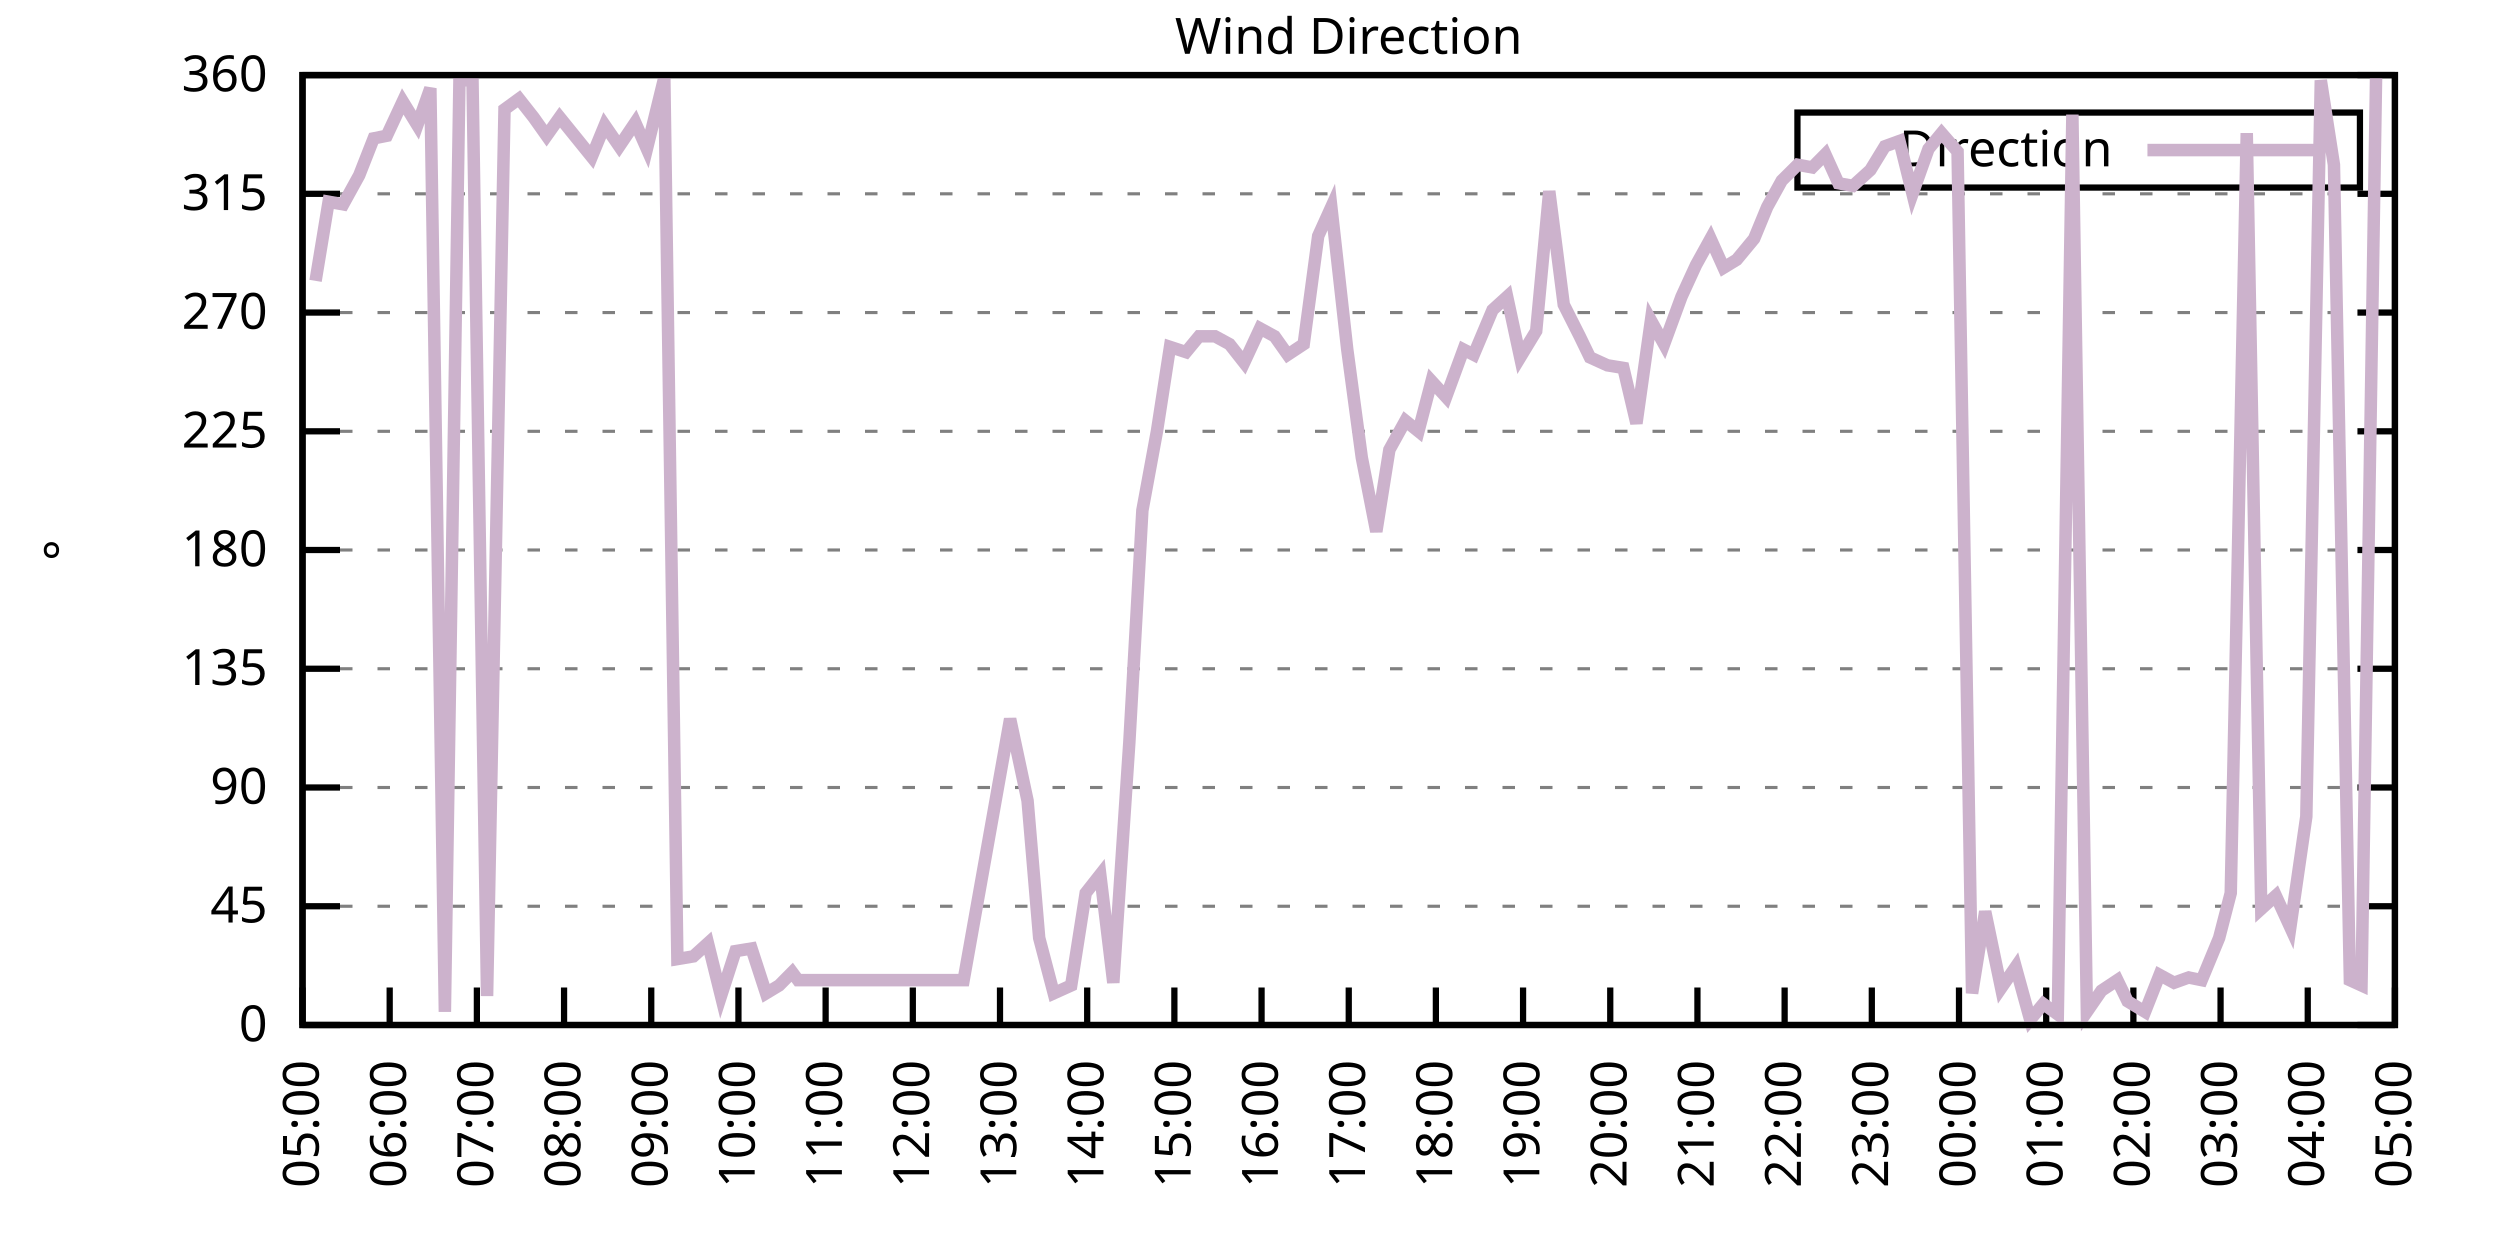
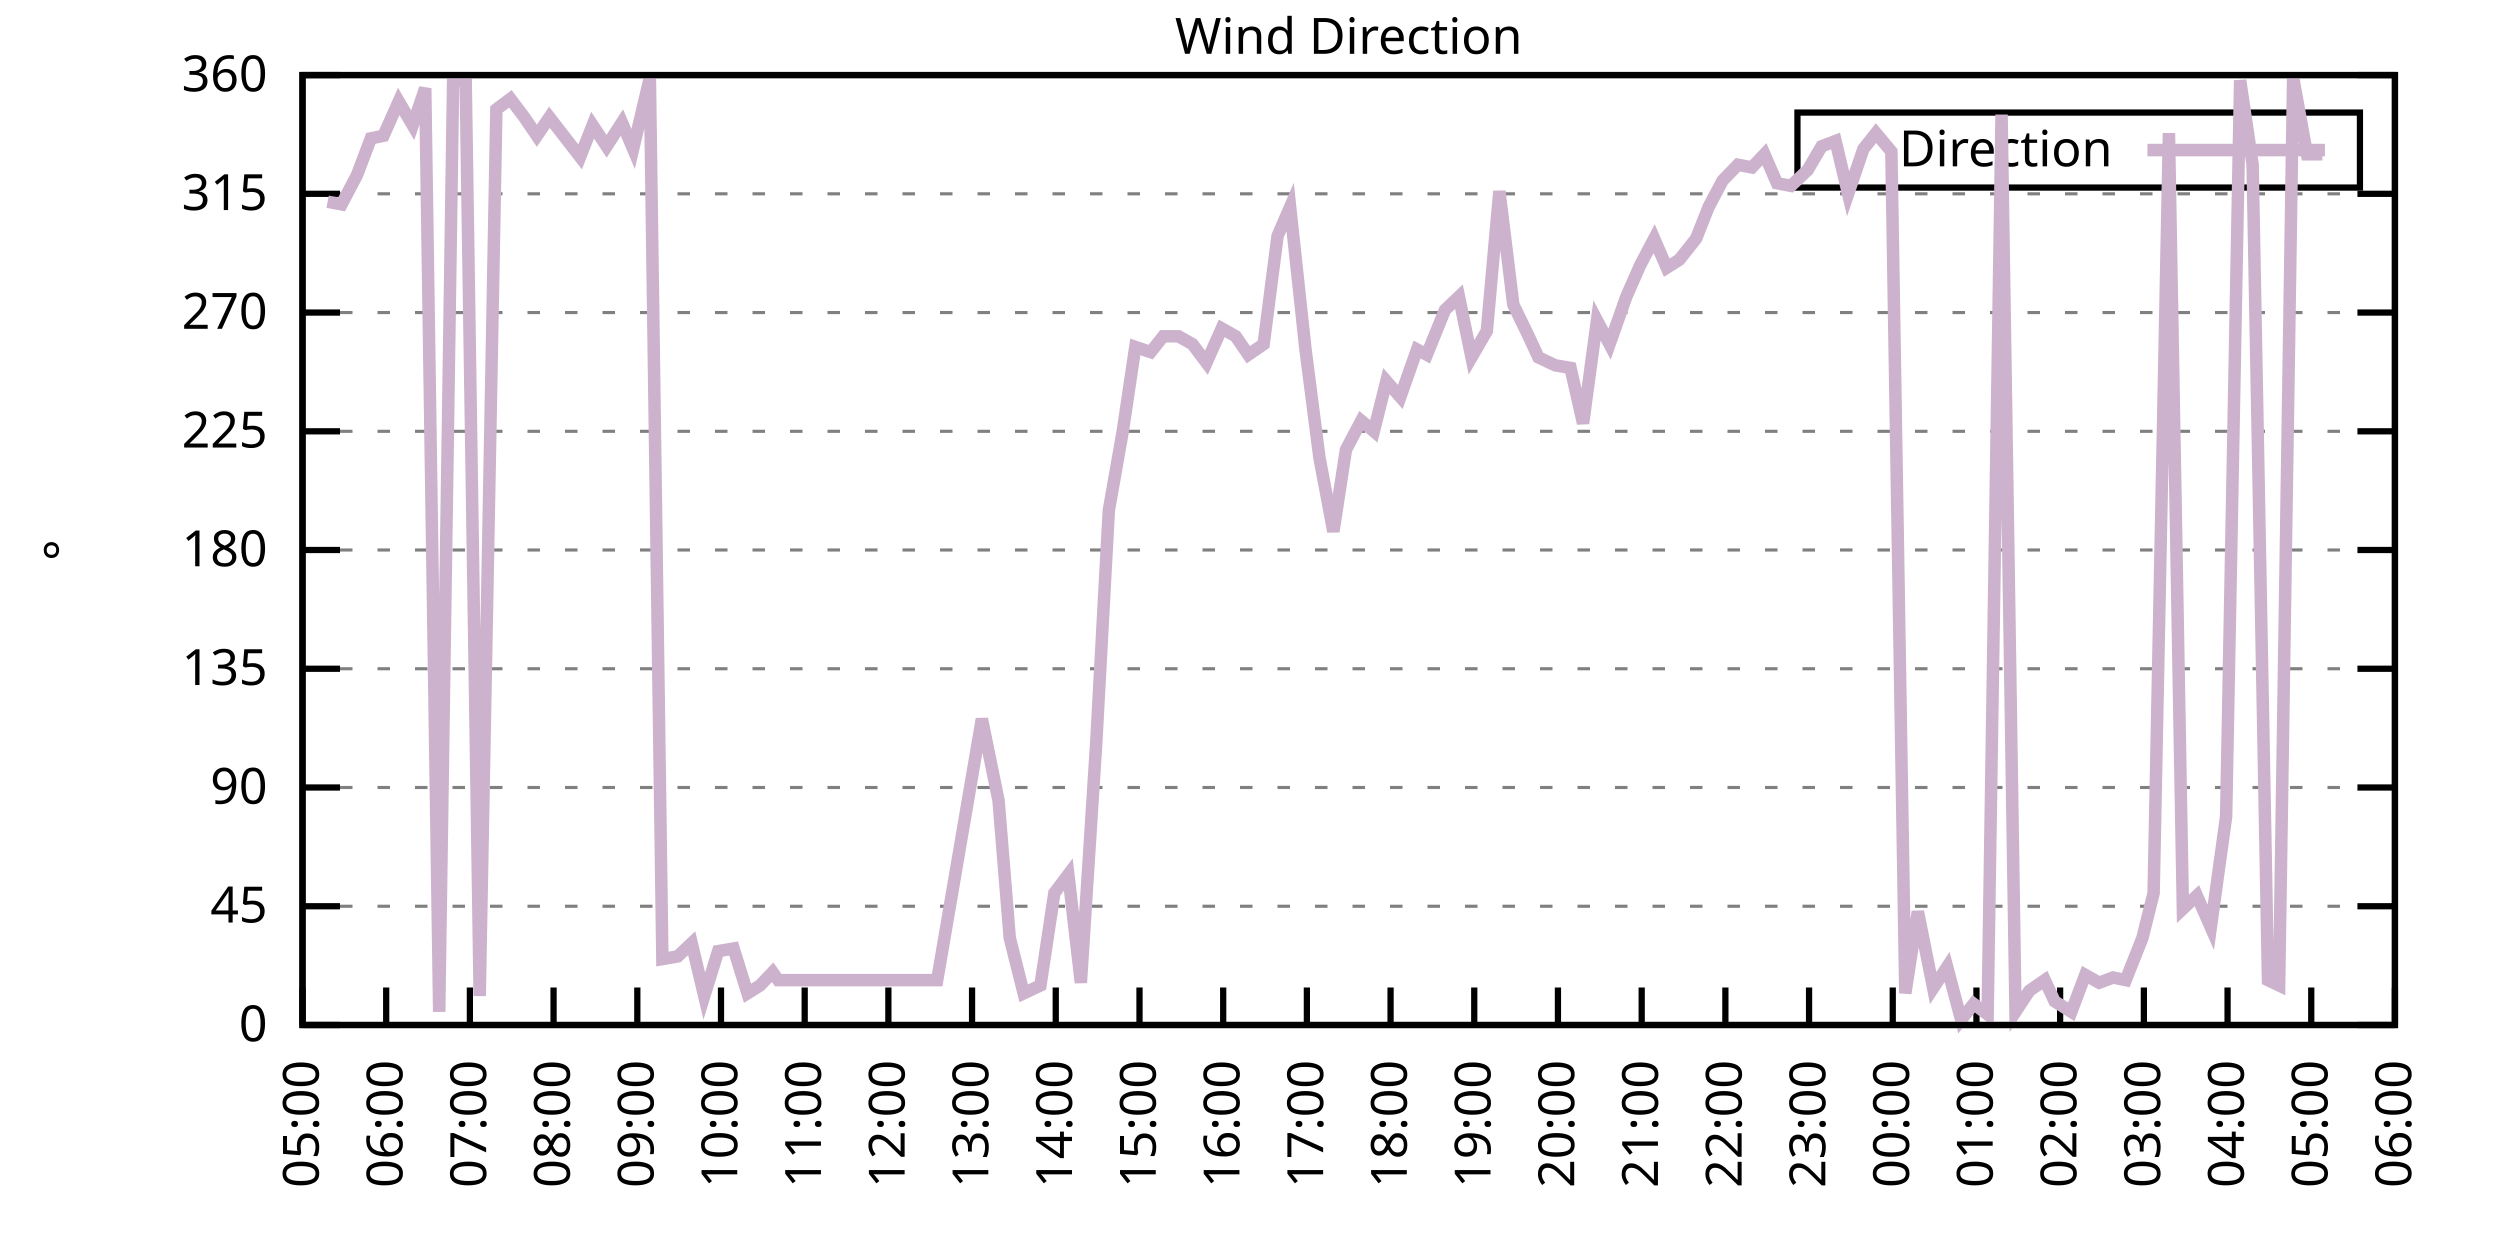
<svg xmlns="http://www.w3.org/2000/svg" xmlns:xlink="http://www.w3.org/1999/xlink" width="400" height="200" viewBox="0 0 400 200">
  <g id="gnuplot_canvas">
    <rect x="0" y="0" width="400" height="200" fill="none" />
    <defs>
      <circle id="gpDot" r="0.5" stroke-width="0.5" stroke="currentColor" />
      <path id="gpPt0" stroke-width="0.333" stroke="currentColor" d="M-1,0 h2 M0,-1 v2" />
      <path id="gpPt1" stroke-width="0.333" stroke="currentColor" d="M-1,-1 L1,1 M1,-1 L-1,1" />
      <path id="gpPt2" stroke-width="0.333" stroke="currentColor" d="M-1,0 L1,0 M0,-1 L0,1 M-1,-1 L1,1 M-1,1 L1,-1" />
      <rect id="gpPt3" stroke-width="0.333" stroke="currentColor" x="-1" y="-1" width="2" height="2" />
      <rect id="gpPt4" stroke-width="0.333" stroke="currentColor" fill="currentColor" x="-1" y="-1" width="2" height="2" />
      <circle id="gpPt5" stroke-width="0.333" stroke="currentColor" cx="0" cy="0" r="1" />
      <use xlink:href="#gpPt5" id="gpPt6" fill="currentColor" stroke="none" />
      <path id="gpPt7" stroke-width="0.333" stroke="currentColor" d="M0,-1.33 L-1.33,0.67 L1.33,0.67 z" />
      <use xlink:href="#gpPt7" id="gpPt8" fill="currentColor" stroke="none" />
      <use xlink:href="#gpPt7" id="gpPt9" stroke="currentColor" transform="rotate(180)" />
      <use xlink:href="#gpPt9" id="gpPt10" fill="currentColor" stroke="none" />
      <use xlink:href="#gpPt3" id="gpPt11" stroke="currentColor" transform="rotate(45)" />
      <use xlink:href="#gpPt11" id="gpPt12" fill="currentColor" stroke="none" />
      <path id="gpPt13" stroke-width="0.333" stroke="currentColor" d="M0,1.330 L1.265,0.411 L0.782,-1.067 L-0.782,-1.076 L-1.265,0.411 z" />
      <use xlink:href="#gpPt13" id="gpPt14" fill="currentColor" stroke="none" />
      <filter id="textbox" filterUnits="objectBoundingBox" x="0" y="0" height="1" width="1">
        <feFlood flood-color="white" flood-opacity="1" result="bgnd" />
        <feComposite in="SourceGraphic" in2="bgnd" operator="atop" />
      </filter>
      <filter id="greybox" filterUnits="objectBoundingBox" x="0" y="0" height="1" width="1">
        <feFlood flood-color="lightgrey" flood-opacity="1" result="grey" />
        <feComposite in="SourceGraphic" in2="grey" operator="atop" />
      </filter>
    </defs>
    <g fill="none" color="white" stroke="currentColor" stroke-width="1.00" stroke-linecap="butt" stroke-linejoin="miter">
</g>
    <g fill="none" color="black" stroke="currentColor" stroke-width="1.00" stroke-linecap="butt" stroke-linejoin="miter">
      <g stroke="none" shape-rendering="crispEdges">
        <polygon fill="rgb(255, 255, 255)" points="48.40,164.00 383.18,164.00 383.18,12.02 48.40,12.02 " />
      </g>
    </g>
    <g fill="none" color="black" stroke="currentColor" stroke-width="1.00" stroke-linecap="butt" stroke-linejoin="miter">
</g>
    <g fill="none" color="black" stroke="black" stroke-width="0.50" stroke-linecap="butt" stroke-linejoin="miter">
</g>
    <g fill="none" color="gray" stroke="currentColor" stroke-width="0.50" stroke-linecap="butt" stroke-linejoin="miter">
      <path stroke="gray" stroke-dasharray="2,4" class="gridline" d="M48.40,164.00 L383.19,164.00  " />
    </g>
    <g fill="none" color="gray" stroke="gray" stroke-width="1.00" stroke-linecap="butt" stroke-linejoin="miter">
</g>
    <g fill="none" color="black" stroke="currentColor" stroke-width="1.00" stroke-linecap="butt" stroke-linejoin="miter">
      <path stroke="black" d="M48.40,164.00 L54.40,164.00 M383.19,164.00 L377.19,164.00  " />
      <g transform="translate(42.80,166.60)" stroke="none" fill="black" font-family="Sans" font-size="8.00" text-anchor="end">
        <text>
          <tspan font-family="Sans"> 0</tspan>
        </text>
      </g>
    </g>
    <g fill="none" color="black" stroke="currentColor" stroke-width="1.00" stroke-linecap="butt" stroke-linejoin="miter">
</g>
    <g fill="none" color="black" stroke="black" stroke-width="0.50" stroke-linecap="butt" stroke-linejoin="miter">
</g>
    <g fill="none" color="gray" stroke="currentColor" stroke-width="0.50" stroke-linecap="butt" stroke-linejoin="miter">
      <path stroke="gray" stroke-dasharray="2,4" class="gridline" d="M48.40,145.00 L383.19,145.00  " />
    </g>
    <g fill="none" color="gray" stroke="gray" stroke-width="1.00" stroke-linecap="butt" stroke-linejoin="miter">
</g>
    <g fill="none" color="black" stroke="currentColor" stroke-width="1.00" stroke-linecap="butt" stroke-linejoin="miter">
      <path stroke="black" d="M48.40,145.00 L54.40,145.00 M383.19,145.00 L377.19,145.00  " />
      <g transform="translate(42.80,147.60)" stroke="none" fill="black" font-family="Sans" font-size="8.00" text-anchor="end">
        <text>
          <tspan font-family="Sans"> 45</tspan>
        </text>
      </g>
    </g>
    <g fill="none" color="black" stroke="currentColor" stroke-width="1.00" stroke-linecap="butt" stroke-linejoin="miter">
</g>
    <g fill="none" color="black" stroke="black" stroke-width="0.50" stroke-linecap="butt" stroke-linejoin="miter">
</g>
    <g fill="none" color="gray" stroke="currentColor" stroke-width="0.50" stroke-linecap="butt" stroke-linejoin="miter">
      <path stroke="gray" stroke-dasharray="2,4" class="gridline" d="M48.40,126.00 L383.19,126.00  " />
    </g>
    <g fill="none" color="gray" stroke="gray" stroke-width="1.00" stroke-linecap="butt" stroke-linejoin="miter">
</g>
    <g fill="none" color="black" stroke="currentColor" stroke-width="1.00" stroke-linecap="butt" stroke-linejoin="miter">
      <path stroke="black" d="M48.40,126.00 L54.40,126.00 M383.19,126.00 L377.19,126.00  " />
      <g transform="translate(42.80,128.60)" stroke="none" fill="black" font-family="Sans" font-size="8.00" text-anchor="end">
        <text>
          <tspan font-family="Sans"> 90</tspan>
        </text>
      </g>
    </g>
    <g fill="none" color="black" stroke="currentColor" stroke-width="1.00" stroke-linecap="butt" stroke-linejoin="miter">
</g>
    <g fill="none" color="black" stroke="black" stroke-width="0.50" stroke-linecap="butt" stroke-linejoin="miter">
</g>
    <g fill="none" color="gray" stroke="currentColor" stroke-width="0.50" stroke-linecap="butt" stroke-linejoin="miter">
      <path stroke="gray" stroke-dasharray="2,4" class="gridline" d="M48.40,107.00 L383.19,107.00  " />
    </g>
    <g fill="none" color="gray" stroke="gray" stroke-width="1.00" stroke-linecap="butt" stroke-linejoin="miter">
</g>
    <g fill="none" color="black" stroke="currentColor" stroke-width="1.00" stroke-linecap="butt" stroke-linejoin="miter">
      <path stroke="black" d="M48.40,107.00 L54.40,107.00 M383.19,107.00 L377.19,107.00  " />
      <g transform="translate(42.80,109.60)" stroke="none" fill="black" font-family="Sans" font-size="8.00" text-anchor="end">
        <text>
          <tspan font-family="Sans"> 135</tspan>
        </text>
      </g>
    </g>
    <g fill="none" color="black" stroke="currentColor" stroke-width="1.00" stroke-linecap="butt" stroke-linejoin="miter">
</g>
    <g fill="none" color="black" stroke="black" stroke-width="0.50" stroke-linecap="butt" stroke-linejoin="miter">
</g>
    <g fill="none" color="gray" stroke="currentColor" stroke-width="0.50" stroke-linecap="butt" stroke-linejoin="miter">
      <path stroke="gray" stroke-dasharray="2,4" class="gridline" d="M48.40,88.00 L383.19,88.00  " />
    </g>
    <g fill="none" color="gray" stroke="gray" stroke-width="1.00" stroke-linecap="butt" stroke-linejoin="miter">
</g>
    <g fill="none" color="black" stroke="currentColor" stroke-width="1.00" stroke-linecap="butt" stroke-linejoin="miter">
      <path stroke="black" d="M48.40,88.00 L54.40,88.00 M383.19,88.00 L377.19,88.00  " />
      <g transform="translate(42.80,90.60)" stroke="none" fill="black" font-family="Sans" font-size="8.00" text-anchor="end">
        <text>
          <tspan font-family="Sans"> 180</tspan>
        </text>
      </g>
    </g>
    <g fill="none" color="black" stroke="currentColor" stroke-width="1.00" stroke-linecap="butt" stroke-linejoin="miter">
</g>
    <g fill="none" color="black" stroke="black" stroke-width="0.50" stroke-linecap="butt" stroke-linejoin="miter">
</g>
    <g fill="none" color="gray" stroke="currentColor" stroke-width="0.50" stroke-linecap="butt" stroke-linejoin="miter">
      <path stroke="gray" stroke-dasharray="2,4" class="gridline" d="M48.40,69.01 L383.19,69.01  " />
    </g>
    <g fill="none" color="gray" stroke="gray" stroke-width="1.00" stroke-linecap="butt" stroke-linejoin="miter">
</g>
    <g fill="none" color="black" stroke="currentColor" stroke-width="1.00" stroke-linecap="butt" stroke-linejoin="miter">
      <path stroke="black" d="M48.40,69.01 L54.40,69.01 M383.19,69.01 L377.19,69.01  " />
      <g transform="translate(42.80,71.61)" stroke="none" fill="black" font-family="Sans" font-size="8.00" text-anchor="end">
        <text>
          <tspan font-family="Sans"> 225</tspan>
        </text>
      </g>
    </g>
    <g fill="none" color="black" stroke="currentColor" stroke-width="1.00" stroke-linecap="butt" stroke-linejoin="miter">
</g>
    <g fill="none" color="black" stroke="black" stroke-width="0.50" stroke-linecap="butt" stroke-linejoin="miter">
</g>
    <g fill="none" color="gray" stroke="currentColor" stroke-width="0.50" stroke-linecap="butt" stroke-linejoin="miter">
      <path stroke="gray" stroke-dasharray="2,4" class="gridline" d="M48.40,50.01 L383.19,50.01  " />
    </g>
    <g fill="none" color="gray" stroke="gray" stroke-width="1.00" stroke-linecap="butt" stroke-linejoin="miter">
</g>
    <g fill="none" color="black" stroke="currentColor" stroke-width="1.00" stroke-linecap="butt" stroke-linejoin="miter">
      <path stroke="black" d="M48.40,50.01 L54.40,50.01 M383.19,50.01 L377.19,50.01  " />
      <g transform="translate(42.80,52.61)" stroke="none" fill="black" font-family="Sans" font-size="8.00" text-anchor="end">
        <text>
          <tspan font-family="Sans"> 270</tspan>
        </text>
      </g>
    </g>
    <g fill="none" color="black" stroke="currentColor" stroke-width="1.00" stroke-linecap="butt" stroke-linejoin="miter">
</g>
    <g fill="none" color="black" stroke="black" stroke-width="0.50" stroke-linecap="butt" stroke-linejoin="miter">
</g>
    <g fill="none" color="gray" stroke="currentColor" stroke-width="0.50" stroke-linecap="butt" stroke-linejoin="miter">
      <path stroke="gray" stroke-dasharray="2,4" class="gridline" d="M48.40,31.01 L383.19,31.01  " />
    </g>
    <g fill="none" color="gray" stroke="gray" stroke-width="1.00" stroke-linecap="butt" stroke-linejoin="miter">
</g>
    <g fill="none" color="black" stroke="currentColor" stroke-width="1.00" stroke-linecap="butt" stroke-linejoin="miter">
      <path stroke="black" d="M48.40,31.01 L54.40,31.01 M383.19,31.01 L377.19,31.01  " />
      <g transform="translate(42.80,33.61)" stroke="none" fill="black" font-family="Sans" font-size="8.00" text-anchor="end">
        <text>
          <tspan font-family="Sans"> 315</tspan>
        </text>
      </g>
    </g>
    <g fill="none" color="black" stroke="currentColor" stroke-width="1.00" stroke-linecap="butt" stroke-linejoin="miter">
</g>
    <g fill="none" color="black" stroke="black" stroke-width="0.50" stroke-linecap="butt" stroke-linejoin="miter">
</g>
    <g fill="none" color="gray" stroke="currentColor" stroke-width="0.50" stroke-linecap="butt" stroke-linejoin="miter">
      <path stroke="gray" stroke-dasharray="2,4" class="gridline" d="M48.40,12.01 L383.19,12.01  " />
    </g>
    <g fill="none" color="gray" stroke="gray" stroke-width="1.00" stroke-linecap="butt" stroke-linejoin="miter">
</g>
    <g fill="none" color="black" stroke="currentColor" stroke-width="1.00" stroke-linecap="butt" stroke-linejoin="miter">
      <path stroke="black" d="M48.40,12.01 L54.40,12.01 M383.19,12.01 L377.19,12.01  " />
      <g transform="translate(42.80,14.61)" stroke="none" fill="black" font-family="Sans" font-size="8.00" text-anchor="end">
        <text>
          <tspan font-family="Sans"> 360</tspan>
        </text>
      </g>
    </g>
    <g fill="none" color="black" stroke="currentColor" stroke-width="1.00" stroke-linecap="butt" stroke-linejoin="miter">
      <path stroke="black" d="M48.40,164.00 L48.40,158.00  " />
      <g transform="translate(51.00,169.60) rotate(270.00)" stroke="none" fill="black" font-family="Sans" font-size="8.00" text-anchor="end">
        <text>
          <tspan font-family="Sans">05:00</tspan>
        </text>
      </g>
    </g>
    <g fill="none" color="black" stroke="currentColor" stroke-width="1.00" stroke-linecap="butt" stroke-linejoin="miter">
-       <path stroke="black" d="M62.35,164.00 L62.35,158.00  " />
-       <g transform="translate(64.95,169.60) rotate(270.00)" stroke="none" fill="black" font-family="Sans" font-size="8.00" text-anchor="end">
+       <path stroke="black" d="M61.79,164.00 L61.79,158.00  " />
+       <g transform="translate(64.39,169.60) rotate(270.00)" stroke="none" fill="black" font-family="Sans" font-size="8.00" text-anchor="end">
        <text>
          <tspan font-family="Sans">06:00</tspan>
        </text>
      </g>
    </g>
    <g fill="none" color="black" stroke="currentColor" stroke-width="1.00" stroke-linecap="butt" stroke-linejoin="miter">
-       <path stroke="black" d="M76.30,164.00 L76.30,158.00  " />
-       <g transform="translate(78.90,169.60) rotate(270.00)" stroke="none" fill="black" font-family="Sans" font-size="8.00" text-anchor="end">
+       <path stroke="black" d="M75.18,164.00 L75.18,158.00  " />
+       <g transform="translate(77.78,169.60) rotate(270.00)" stroke="none" fill="black" font-family="Sans" font-size="8.00" text-anchor="end">
        <text>
          <tspan font-family="Sans">07:00</tspan>
        </text>
      </g>
    </g>
    <g fill="none" color="black" stroke="currentColor" stroke-width="1.00" stroke-linecap="butt" stroke-linejoin="miter">
-       <path stroke="black" d="M90.25,164.00 L90.25,158.00  " />
-       <g transform="translate(92.85,169.60) rotate(270.00)" stroke="none" fill="black" font-family="Sans" font-size="8.00" text-anchor="end">
+       <path stroke="black" d="M88.57,164.00 L88.57,158.00  " />
+       <g transform="translate(91.17,169.60) rotate(270.00)" stroke="none" fill="black" font-family="Sans" font-size="8.00" text-anchor="end">
        <text>
          <tspan font-family="Sans">08:00</tspan>
        </text>
      </g>
    </g>
    <g fill="none" color="black" stroke="currentColor" stroke-width="1.00" stroke-linecap="butt" stroke-linejoin="miter">
-       <path stroke="black" d="M104.20,164.00 L104.20,158.00  " />
-       <g transform="translate(106.80,169.60) rotate(270.00)" stroke="none" fill="black" font-family="Sans" font-size="8.00" text-anchor="end">
+       <path stroke="black" d="M101.97,164.00 L101.97,158.00  " />
+       <g transform="translate(104.57,169.60) rotate(270.00)" stroke="none" fill="black" font-family="Sans" font-size="8.00" text-anchor="end">
        <text>
          <tspan font-family="Sans">09:00</tspan>
        </text>
      </g>
    </g>
    <g fill="none" color="black" stroke="currentColor" stroke-width="1.00" stroke-linecap="butt" stroke-linejoin="miter">
-       <path stroke="black" d="M118.15,164.00 L118.15,158.00  " />
-       <g transform="translate(120.75,169.60) rotate(270.00)" stroke="none" fill="black" font-family="Sans" font-size="8.00" text-anchor="end">
+       <path stroke="black" d="M115.36,164.00 L115.36,158.00  " />
+       <g transform="translate(117.96,169.60) rotate(270.00)" stroke="none" fill="black" font-family="Sans" font-size="8.00" text-anchor="end">
        <text>
          <tspan font-family="Sans">10:00</tspan>
        </text>
      </g>
    </g>
    <g fill="none" color="black" stroke="currentColor" stroke-width="1.00" stroke-linecap="butt" stroke-linejoin="miter">
-       <path stroke="black" d="M132.10,164.00 L132.10,158.00  " />
-       <g transform="translate(134.70,169.60) rotate(270.00)" stroke="none" fill="black" font-family="Sans" font-size="8.00" text-anchor="end">
+       <path stroke="black" d="M128.75,164.00 L128.75,158.00  " />
+       <g transform="translate(131.35,169.60) rotate(270.00)" stroke="none" fill="black" font-family="Sans" font-size="8.00" text-anchor="end">
        <text>
          <tspan font-family="Sans">11:00</tspan>
        </text>
      </g>
    </g>
    <g fill="none" color="black" stroke="currentColor" stroke-width="1.00" stroke-linecap="butt" stroke-linejoin="miter">
-       <path stroke="black" d="M146.05,164.00 L146.05,158.00  " />
-       <g transform="translate(148.65,169.60) rotate(270.00)" stroke="none" fill="black" font-family="Sans" font-size="8.00" text-anchor="end">
+       <path stroke="black" d="M142.14,164.00 L142.14,158.00  " />
+       <g transform="translate(144.74,169.60) rotate(270.00)" stroke="none" fill="black" font-family="Sans" font-size="8.00" text-anchor="end">
        <text>
          <tspan font-family="Sans">12:00</tspan>
        </text>
      </g>
    </g>
    <g fill="none" color="black" stroke="currentColor" stroke-width="1.00" stroke-linecap="butt" stroke-linejoin="miter">
-       <path stroke="black" d="M160.00,164.00 L160.00,158.00  " />
-       <g transform="translate(162.60,169.60) rotate(270.00)" stroke="none" fill="black" font-family="Sans" font-size="8.00" text-anchor="end">
+       <path stroke="black" d="M155.53,164.00 L155.53,158.00  " />
+       <g transform="translate(158.13,169.60) rotate(270.00)" stroke="none" fill="black" font-family="Sans" font-size="8.00" text-anchor="end">
        <text>
          <tspan font-family="Sans">13:00</tspan>
        </text>
      </g>
    </g>
    <g fill="none" color="black" stroke="currentColor" stroke-width="1.00" stroke-linecap="butt" stroke-linejoin="miter">
-       <path stroke="black" d="M173.95,164.00 L173.95,158.00  " />
-       <g transform="translate(176.55,169.60) rotate(270.00)" stroke="none" fill="black" font-family="Sans" font-size="8.00" text-anchor="end">
+       <path stroke="black" d="M168.92,164.00 L168.92,158.00  " />
+       <g transform="translate(171.52,169.60) rotate(270.00)" stroke="none" fill="black" font-family="Sans" font-size="8.00" text-anchor="end">
        <text>
          <tspan font-family="Sans">14:00</tspan>
        </text>
      </g>
    </g>
    <g fill="none" color="black" stroke="currentColor" stroke-width="1.00" stroke-linecap="butt" stroke-linejoin="miter">
-       <path stroke="black" d="M187.90,164.00 L187.90,158.00  " />
-       <g transform="translate(190.50,169.60) rotate(270.00)" stroke="none" fill="black" font-family="Sans" font-size="8.00" text-anchor="end">
+       <path stroke="black" d="M182.32,164.00 L182.32,158.00  " />
+       <g transform="translate(184.92,169.60) rotate(270.00)" stroke="none" fill="black" font-family="Sans" font-size="8.00" text-anchor="end">
        <text>
          <tspan font-family="Sans">15:00</tspan>
        </text>
      </g>
    </g>
    <g fill="none" color="black" stroke="currentColor" stroke-width="1.00" stroke-linecap="butt" stroke-linejoin="miter">
-       <path stroke="black" d="M201.85,164.00 L201.85,158.00  " />
-       <g transform="translate(204.45,169.60) rotate(270.00)" stroke="none" fill="black" font-family="Sans" font-size="8.00" text-anchor="end">
+       <path stroke="black" d="M195.71,164.00 L195.71,158.00  " />
+       <g transform="translate(198.31,169.60) rotate(270.00)" stroke="none" fill="black" font-family="Sans" font-size="8.00" text-anchor="end">
        <text>
          <tspan font-family="Sans">16:00</tspan>
        </text>
      </g>
    </g>
    <g fill="none" color="black" stroke="currentColor" stroke-width="1.00" stroke-linecap="butt" stroke-linejoin="miter">
-       <path stroke="black" d="M215.80,164.00 L215.80,158.00  " />
-       <g transform="translate(218.40,169.60) rotate(270.00)" stroke="none" fill="black" font-family="Sans" font-size="8.00" text-anchor="end">
+       <path stroke="black" d="M209.10,164.00 L209.10,158.00  " />
+       <g transform="translate(211.70,169.60) rotate(270.00)" stroke="none" fill="black" font-family="Sans" font-size="8.00" text-anchor="end">
        <text>
          <tspan font-family="Sans">17:00</tspan>
        </text>
      </g>
    </g>
    <g fill="none" color="black" stroke="currentColor" stroke-width="1.00" stroke-linecap="butt" stroke-linejoin="miter">
-       <path stroke="black" d="M229.74,164.00 L229.74,158.00  " />
-       <g transform="translate(232.34,169.60) rotate(270.00)" stroke="none" fill="black" font-family="Sans" font-size="8.00" text-anchor="end">
+       <path stroke="black" d="M222.49,164.00 L222.49,158.00  " />
+       <g transform="translate(225.09,169.60) rotate(270.00)" stroke="none" fill="black" font-family="Sans" font-size="8.00" text-anchor="end">
        <text>
          <tspan font-family="Sans">18:00</tspan>
        </text>
      </g>
    </g>
    <g fill="none" color="black" stroke="currentColor" stroke-width="1.00" stroke-linecap="butt" stroke-linejoin="miter">
-       <path stroke="black" d="M243.69,164.00 L243.69,158.00  " />
-       <g transform="translate(246.29,169.60) rotate(270.00)" stroke="none" fill="black" font-family="Sans" font-size="8.00" text-anchor="end">
+       <path stroke="black" d="M235.88,164.00 L235.88,158.00  " />
+       <g transform="translate(238.48,169.60) rotate(270.00)" stroke="none" fill="black" font-family="Sans" font-size="8.00" text-anchor="end">
        <text>
          <tspan font-family="Sans">19:00</tspan>
        </text>
      </g>
    </g>
    <g fill="none" color="black" stroke="currentColor" stroke-width="1.00" stroke-linecap="butt" stroke-linejoin="miter">
-       <path stroke="black" d="M257.64,164.00 L257.64,158.00  " />
-       <g transform="translate(260.24,169.60) rotate(270.00)" stroke="none" fill="black" font-family="Sans" font-size="8.00" text-anchor="end">
+       <path stroke="black" d="M249.27,164.00 L249.27,158.00  " />
+       <g transform="translate(251.87,169.60) rotate(270.00)" stroke="none" fill="black" font-family="Sans" font-size="8.00" text-anchor="end">
        <text>
          <tspan font-family="Sans">20:00</tspan>
        </text>
      </g>
    </g>
    <g fill="none" color="black" stroke="currentColor" stroke-width="1.00" stroke-linecap="butt" stroke-linejoin="miter">
-       <path stroke="black" d="M271.59,164.00 L271.59,158.00  " />
-       <g transform="translate(274.19,169.60) rotate(270.00)" stroke="none" fill="black" font-family="Sans" font-size="8.00" text-anchor="end">
+       <path stroke="black" d="M262.67,164.00 L262.67,158.00  " />
+       <g transform="translate(265.27,169.60) rotate(270.00)" stroke="none" fill="black" font-family="Sans" font-size="8.00" text-anchor="end">
        <text>
          <tspan font-family="Sans">21:00</tspan>
        </text>
      </g>
    </g>
    <g fill="none" color="black" stroke="currentColor" stroke-width="1.00" stroke-linecap="butt" stroke-linejoin="miter">
-       <path stroke="black" d="M285.54,164.00 L285.54,158.00  " />
-       <g transform="translate(288.14,169.60) rotate(270.00)" stroke="none" fill="black" font-family="Sans" font-size="8.00" text-anchor="end">
+       <path stroke="black" d="M276.06,164.00 L276.06,158.00  " />
+       <g transform="translate(278.66,169.60) rotate(270.00)" stroke="none" fill="black" font-family="Sans" font-size="8.00" text-anchor="end">
        <text>
          <tspan font-family="Sans">22:00</tspan>
        </text>
      </g>
    </g>
    <g fill="none" color="black" stroke="currentColor" stroke-width="1.00" stroke-linecap="butt" stroke-linejoin="miter">
-       <path stroke="black" d="M299.49,164.00 L299.49,158.00  " />
-       <g transform="translate(302.09,169.60) rotate(270.00)" stroke="none" fill="black" font-family="Sans" font-size="8.00" text-anchor="end">
+       <path stroke="black" d="M289.45,164.00 L289.45,158.00  " />
+       <g transform="translate(292.05,169.60) rotate(270.00)" stroke="none" fill="black" font-family="Sans" font-size="8.00" text-anchor="end">
        <text>
          <tspan font-family="Sans">23:00</tspan>
        </text>
      </g>
    </g>
    <g fill="none" color="black" stroke="currentColor" stroke-width="1.00" stroke-linecap="butt" stroke-linejoin="miter">
-       <path stroke="black" d="M313.44,164.00 L313.44,158.00  " />
-       <g transform="translate(316.04,169.60) rotate(270.00)" stroke="none" fill="black" font-family="Sans" font-size="8.00" text-anchor="end">
+       <path stroke="black" d="M302.84,164.00 L302.84,158.00  " />
+       <g transform="translate(305.44,169.60) rotate(270.00)" stroke="none" fill="black" font-family="Sans" font-size="8.00" text-anchor="end">
        <text>
          <tspan font-family="Sans">00:00</tspan>
        </text>
      </g>
    </g>
    <g fill="none" color="black" stroke="currentColor" stroke-width="1.00" stroke-linecap="butt" stroke-linejoin="miter">
-       <path stroke="black" d="M327.39,164.00 L327.39,158.00  " />
-       <g transform="translate(329.99,169.60) rotate(270.00)" stroke="none" fill="black" font-family="Sans" font-size="8.00" text-anchor="end">
+       <path stroke="black" d="M316.23,164.00 L316.23,158.00  " />
+       <g transform="translate(318.83,169.60) rotate(270.00)" stroke="none" fill="black" font-family="Sans" font-size="8.00" text-anchor="end">
        <text>
          <tspan font-family="Sans">01:00</tspan>
        </text>
      </g>
    </g>
    <g fill="none" color="black" stroke="currentColor" stroke-width="1.00" stroke-linecap="butt" stroke-linejoin="miter">
-       <path stroke="black" d="M341.34,164.00 L341.34,158.00  " />
-       <g transform="translate(343.94,169.60) rotate(270.00)" stroke="none" fill="black" font-family="Sans" font-size="8.00" text-anchor="end">
+       <path stroke="black" d="M329.62,164.00 L329.62,158.00  " />
+       <g transform="translate(332.22,169.60) rotate(270.00)" stroke="none" fill="black" font-family="Sans" font-size="8.00" text-anchor="end">
        <text>
          <tspan font-family="Sans">02:00</tspan>
        </text>
      </g>
    </g>
    <g fill="none" color="black" stroke="currentColor" stroke-width="1.00" stroke-linecap="butt" stroke-linejoin="miter">
-       <path stroke="black" d="M355.29,164.00 L355.29,158.00  " />
-       <g transform="translate(357.89,169.60) rotate(270.00)" stroke="none" fill="black" font-family="Sans" font-size="8.00" text-anchor="end">
+       <path stroke="black" d="M343.02,164.00 L343.02,158.00  " />
+       <g transform="translate(345.62,169.60) rotate(270.00)" stroke="none" fill="black" font-family="Sans" font-size="8.00" text-anchor="end">
        <text>
          <tspan font-family="Sans">03:00</tspan>
        </text>
      </g>
    </g>
    <g fill="none" color="black" stroke="currentColor" stroke-width="1.00" stroke-linecap="butt" stroke-linejoin="miter">
-       <path stroke="black" d="M369.24,164.00 L369.24,158.00  " />
-       <g transform="translate(371.84,169.60) rotate(270.00)" stroke="none" fill="black" font-family="Sans" font-size="8.00" text-anchor="end">
+       <path stroke="black" d="M356.41,164.00 L356.41,158.00  " />
+       <g transform="translate(359.01,169.60) rotate(270.00)" stroke="none" fill="black" font-family="Sans" font-size="8.00" text-anchor="end">
        <text>
          <tspan font-family="Sans">04:00</tspan>
+         </text>
+       </g>
+     </g>
+     <g fill="none" color="black" stroke="currentColor" stroke-width="1.00" stroke-linecap="butt" stroke-linejoin="miter">
+       <path stroke="black" d="M369.80,164.00 L369.80,158.00  " />
+       <g transform="translate(372.40,169.60) rotate(270.00)" stroke="none" fill="black" font-family="Sans" font-size="8.00" text-anchor="end">
+         <text>
+           <tspan font-family="Sans">05:00</tspan>
        </text>
      </g>
    </g>
    <g fill="none" color="black" stroke="currentColor" stroke-width="1.00" stroke-linecap="butt" stroke-linejoin="miter">
      <path stroke="black" d="M383.19,164.00 L383.19,158.00  " />
      <g transform="translate(385.79,169.60) rotate(270.00)" stroke="none" fill="black" font-family="Sans" font-size="8.00" text-anchor="end">
        <text>
-           <tspan font-family="Sans">05:00</tspan>
+           <tspan font-family="Sans">06:00</tspan>
        </text>
      </g>
    </g>
    <g fill="none" color="black" stroke="currentColor" stroke-width="1.00" stroke-linecap="butt" stroke-linejoin="miter">
</g>
    <g fill="none" color="black" stroke="currentColor" stroke-width="1.00" stroke-linecap="butt" stroke-linejoin="miter">
      <path stroke="black" d="M48.40,12.01 L48.40,164.00 L383.19,164.00 L383.19,12.01 L48.40,12.01 Z  " />
    </g>
    <g fill="none" color="black" stroke="currentColor" stroke-width="1.00" stroke-linecap="butt" stroke-linejoin="miter">
</g>
    <g fill="none" color="black" stroke="currentColor" stroke-width="1.00" stroke-linecap="butt" stroke-linejoin="miter">
      <path stroke="black" d="M287.59,30.01 L287.59,18.01 L377.59,18.01 L377.59,30.01 L287.59,30.01 Z  " />
    </g>
    <g id="Wind_direction_plot_1">
      <g fill="none" color="white" stroke="black" stroke-width="2.00" stroke-linecap="butt" stroke-linejoin="miter">
</g>
      <g fill="none" color="black" stroke="currentColor" stroke-width="2.00" stroke-linecap="butt" stroke-linejoin="miter">
        <g transform="translate(337.99,26.61)" stroke="none" fill="black" font-family="Sans" font-size="8.00" text-anchor="end">
          <text>
            <tspan font-family="Sans">Direction</tspan>
          </text>
        </g>
      </g>
      <g fill="none" color="black" stroke="currentColor" stroke-width="2.00" stroke-linecap="butt" stroke-linejoin="miter">
-         <path stroke="rgb(204, 178, 204)" d="M343.59,24.01 L371.99,24.01 M50.49,44.94 L52.58,32.28 L54.91,32.70 L57.47,28.05 L59.79,22.14 L61.88,21.72   L64.44,16.23 L66.77,20.03 L68.86,14.12 L71.18,161.89 L73.51,12.85 L75.60,12.85 L77.93,159.36 L80.72,17.50   L83.04,15.81 L85.37,18.77 L87.46,21.72 L89.55,18.77 L94.67,25.10 L96.76,20.03 L99.08,23.41 L101.64,19.61   L103.50,23.83 L106.29,12.43 L108.38,153.45 L110.94,153.02 L113.27,150.91 L115.36,159.36 L117.68,152.18 L120.24,151.76   L122.57,158.93 L124.66,157.67 L126.75,155.56 L127.68,156.82 L154.18,156.82 L161.62,115.03 L164.41,128.11 L166.27,150.07   L168.60,158.93 L171.39,157.67 L173.71,142.89 L176.04,139.93 L178.13,157.24 L180.69,118.83 L182.78,81.67 L185.11,69.01   L187.20,55.50 L189.76,56.34 L191.85,53.81 L194.41,53.81 L196.73,55.07 L199.06,58.03 L201.61,52.54 L203.94,53.81   L206.03,56.76 L208.59,55.07 L210.91,37.76 L213.01,33.12 L215.56,55.92 L217.89,73.23 L220.21,85.05 L222.30,71.96   L224.86,67.32 L226.95,69.01 L229.05,60.98 L231.37,63.52 L234.16,55.92 L235.79,56.76 L238.81,49.59 L241.14,47.47   L243.23,57.18 L245.79,52.96 L247.88,30.59 L250.20,48.74 L252.76,53.81 L254.39,57.18 L257.18,58.45 L259.74,58.87   L261.83,67.74 L264.15,51.27 L266.25,55.07 L269.04,47.47 L271.36,42.41 L273.69,38.19 L275.78,42.83 L277.87,41.56   L280.66,38.19 L282.75,33.12 L285.08,28.90 L287.64,26.36 L289.96,26.79 L292.05,24.68 L294.15,29.32 L296.47,29.74   L299.26,27.21 L301.58,23.41 L303.91,22.56 L306.00,31.01 L308.56,23.83 L310.65,21.30 L313.21,24.25 L315.53,158.93   L317.63,145.85 L320.18,158.09 L322.51,154.71 L324.83,163.16 L326.93,160.62 L329.25,162.31 L331.58,18.34 L333.90,161.89   L336.23,158.51 L338.78,156.82 L340.41,160.20 L343.20,161.89 L345.53,155.98 L347.85,157.24 L350.18,156.40 L352.27,156.82   L355.06,150.07 L356.92,142.89 L359.48,21.30 L361.80,145.42 L364.13,143.31 L366.45,148.38 L369.01,130.65 L371.33,12.85   L373.43,26.36 L375.98,156.82 L377.84,157.67 L380.17,12.43  " />
+         <path stroke="rgb(204, 178, 204)" d="M343.59,24.01 L371.99,24.01 M52.42,32.28 L54.65,32.70 L57.10,28.05 L59.34,22.14 L61.35,21.72 L63.80,16.23   L66.03,20.03 L68.04,14.12 L70.27,161.89 L72.50,12.85 L74.51,12.85 L76.75,159.36 L79.42,17.50 L81.66,15.81   L83.89,18.77 L85.90,21.72 L87.91,18.77 L92.82,25.10 L94.82,20.03 L97.06,23.41 L99.51,19.61 L101.30,23.83   L103.98,12.43 L105.98,153.45 L108.44,153.02 L110.67,150.91 L112.68,159.36 L114.91,152.18 L117.37,151.76 L119.60,158.93   L121.61,157.67 L123.62,155.56 L124.51,156.82 L149.95,156.82 L157.10,115.03 L159.77,128.11 L161.56,150.07 L163.79,158.93   L166.47,157.67 L168.70,142.89 L170.93,139.93 L172.94,157.24 L175.40,118.83 L177.41,81.67 L179.64,69.01 L181.65,55.50   L184.10,56.34 L186.11,53.81 L188.57,53.81 L190.80,55.07 L193.03,58.03 L195.48,52.54 L197.72,53.81 L199.73,56.76   L202.18,55.07 L204.41,37.76 L206.42,33.12 L208.88,55.92 L211.11,73.23 L213.34,85.05 L215.35,71.96 L217.80,67.32   L219.81,69.01 L221.82,60.98 L224.05,63.52 L226.73,55.92 L228.29,56.76 L231.20,49.59 L233.43,47.47 L235.44,57.18   L237.89,52.96 L239.90,30.59 L242.13,48.74 L244.59,53.81 L246.15,57.18 L248.83,58.45 L251.28,58.87 L253.29,67.74   L255.52,51.27 L257.53,55.07 L260.21,47.47 L262.44,42.41 L264.67,38.19 L266.68,42.83 L268.69,41.56 L271.37,38.19   L273.38,33.12 L275.61,28.90 L278.07,26.36 L280.30,26.79 L282.31,24.68 L284.32,29.32 L286.55,29.74 L289.23,27.21   L291.46,23.41 L293.69,22.56 L295.70,31.01 L298.15,23.83 L300.16,21.30 L302.62,24.25 L304.85,158.93 L306.86,145.85   L309.31,158.09 L311.54,154.71 L313.78,163.16 L315.79,160.62 L318.02,162.31 L320.25,18.34 L322.48,161.89 L324.71,158.51   L327.17,156.82 L328.73,160.20 L331.41,161.89 L333.64,155.98 L335.87,157.24 L338.10,156.40 L340.11,156.82 L342.79,150.07   L344.58,142.89 L347.03,21.30 L349.26,145.42 L351.50,143.31 L353.73,148.38 L356.18,130.65 L358.42,12.85 L360.42,26.36   L362.88,156.82 L364.66,157.67 L366.90,12.43 L369.13,24.68 L371.58,24.68  " />
      </g>
    </g>
    <g fill="none" color="black" stroke="currentColor" stroke-width="2.00" stroke-linecap="butt" stroke-linejoin="miter">
</g>
    <g fill="none" color="black" stroke="black" stroke-width="1.00" stroke-linecap="butt" stroke-linejoin="miter">
</g>
    <g fill="none" color="black" stroke="currentColor" stroke-width="1.00" stroke-linecap="butt" stroke-linejoin="miter">
      <path stroke="black" d="M48.40,12.01 L48.40,164.00 L383.19,164.00 L383.19,12.01 L48.40,12.01 Z  " />
      <g transform="translate(12.80,88.01) rotate(270.00)" stroke="none" fill="black" font-family="Sans" font-size="8.00" text-anchor="middle">
        <text>
          <tspan font-family="Sans">°</tspan>
        </text>
      </g>
    </g>
    <g fill="none" color="black" stroke="currentColor" stroke-width="1.00" stroke-linecap="butt" stroke-linejoin="miter">
</g>
    <g fill="none" color="black" stroke="currentColor" stroke-width="1.00" stroke-linecap="butt" stroke-linejoin="miter">
      <g transform="translate(215.79,8.61)" stroke="none" fill="black" font-family="Sans" font-size="8.00" text-anchor="middle">
        <text>
          <tspan font-family="Sans">Wind Direction</tspan>
        </text>
      </g>
    </g>
    <g fill="none" color="black" stroke="currentColor" stroke-width="1.00" stroke-linecap="butt" stroke-linejoin="miter">
</g>
  </g>
</svg>
